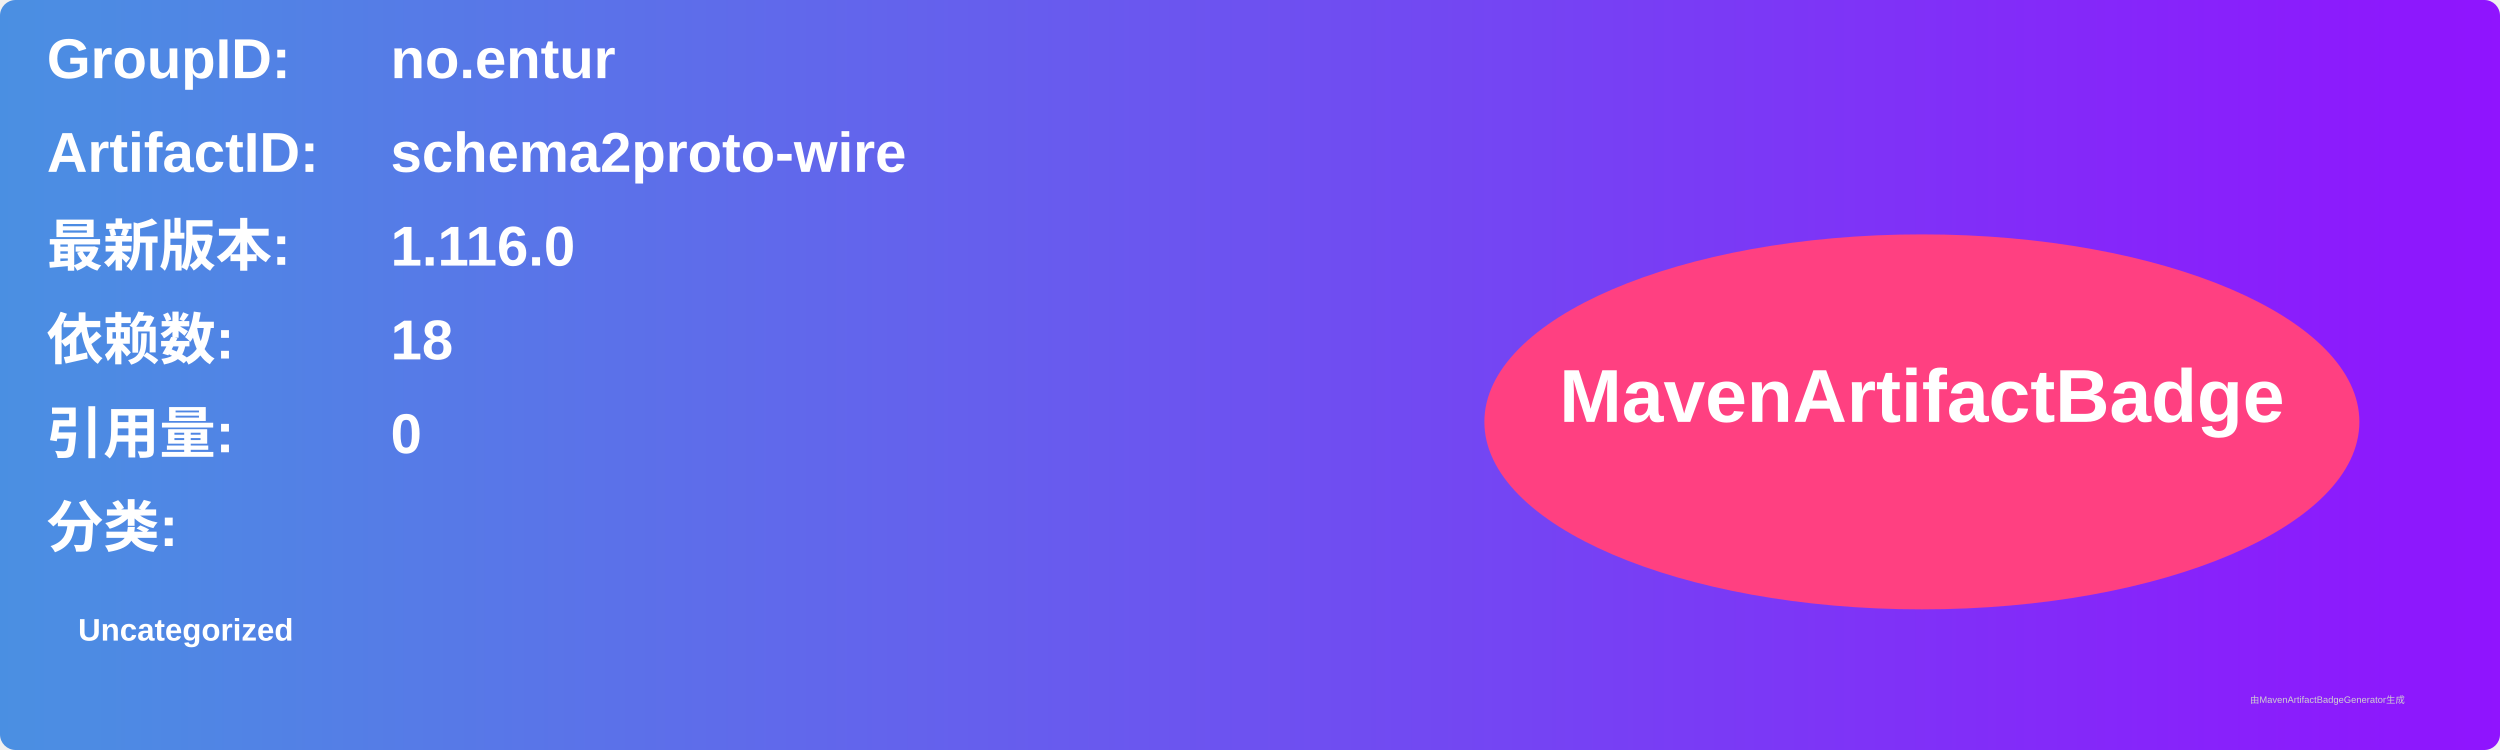
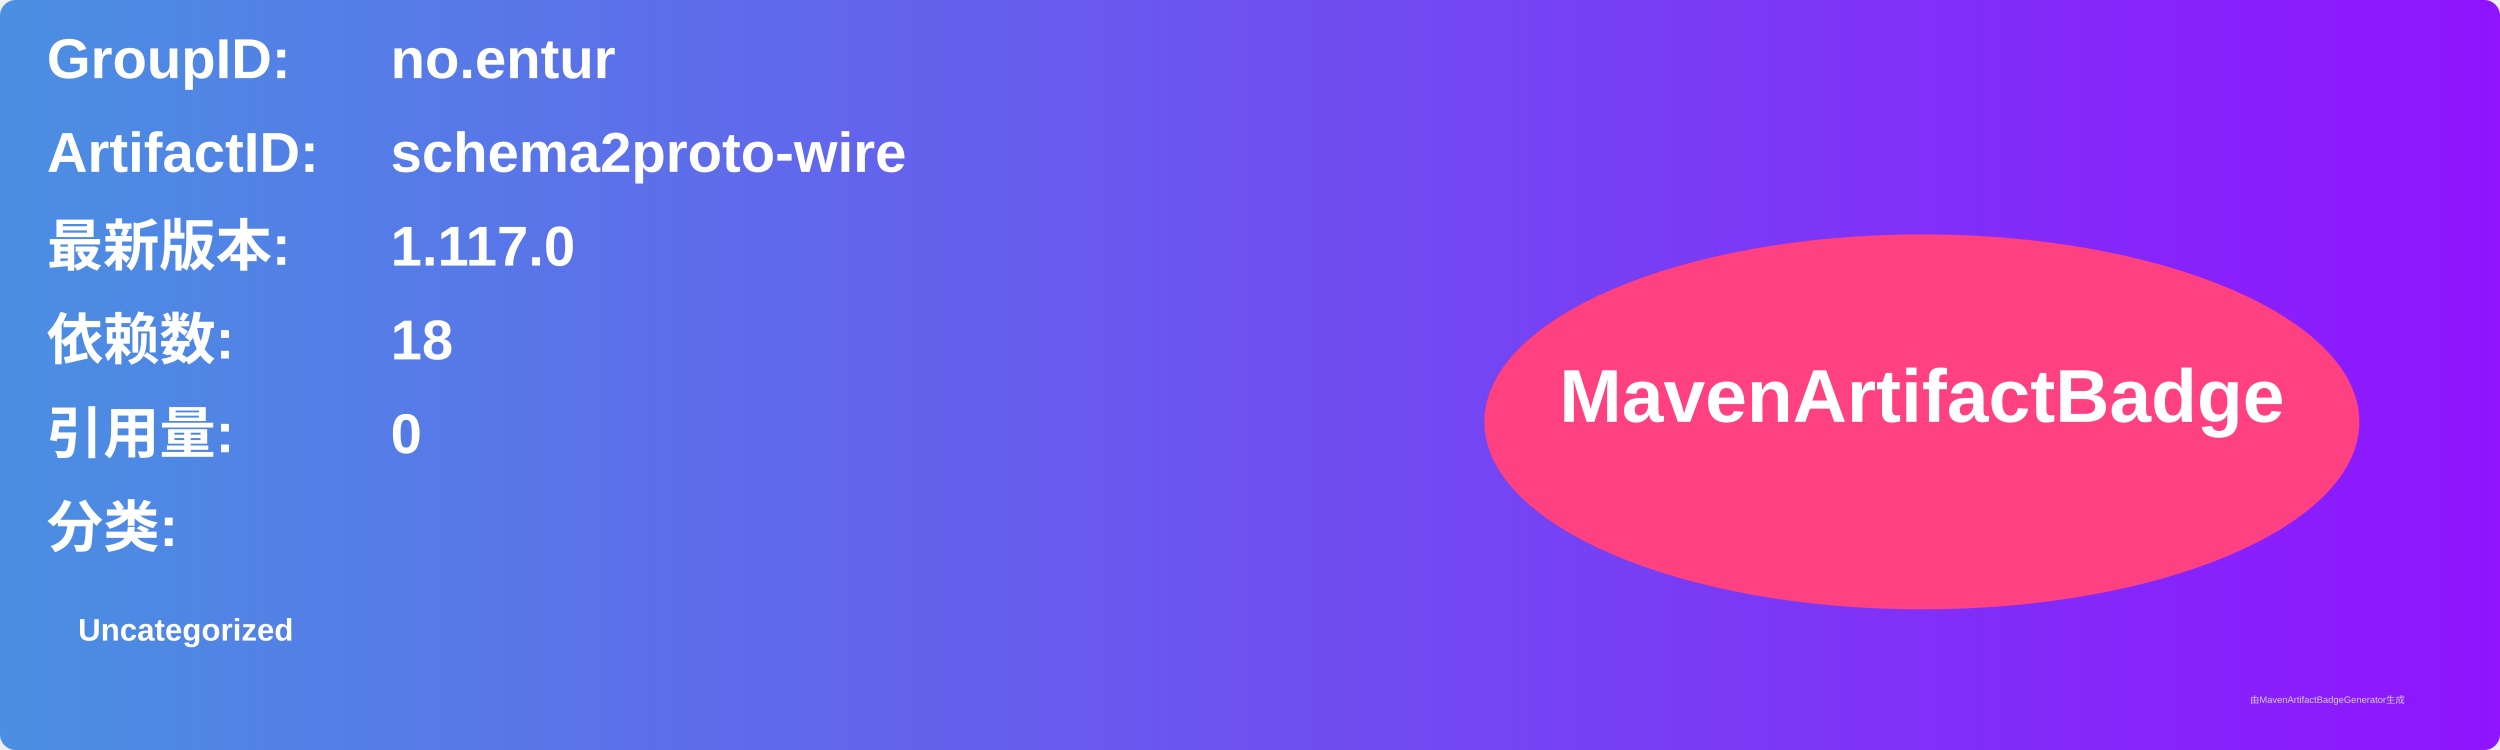
<svg xmlns="http://www.w3.org/2000/svg" width="800" height="240" viewBox="0 0 800 240">
  <linearGradient id="grad" x1="0%" y1="0%" x2="100%" y2="0%">
    <stop offset="0%" stop-color="#4a90e2" />
    <stop offset="100%" stop-color="#9013fe" />
  </linearGradient>
  <rect width="100%" height="100%" rx="5" ry="5" fill="url(#grad)" />
  <g transform="translate(15, 15)">
    <text x="0" y="10" font-family="Arial" font-size="18" fill="white" font-weight="bold" width="260">GroupID:</text>
    <text x="110" y="10" font-family="Arial" font-size="18" fill="white" font-weight="bold" width="460">no.entur</text>
    <text x="0" y="40" font-family="Arial" font-size="18" fill="white" font-weight="bold" width="260">ArtifactID:</text>
    <text x="110" y="40" font-family="Arial" font-size="18" fill="white" font-weight="bold" width="460">schema2proto-wire</text>
    <text x="0" y="70" font-family="Arial" font-size="18" fill="white" font-weight="bold">最新版本:</text>
    <text x="110" y="70" font-family="Arial" font-size="18" fill="white" font-weight="bold">
-       <tspan font-weight="bold">1.116.0</tspan>
+       <tspan font-weight="bold">1.117.0</tspan>
    </text>
    <text x="0" y="100" font-family="Arial" font-size="18" fill="white" font-weight="bold">依赖数: </text>
    <text x="110" y="100" font-family="Arial" font-size="18" fill="white">
      <tspan font-weight="bold">18</tspan>
    </text>
    <text x="0" y="130" font-family="Arial" font-size="18" fill="white" font-weight="bold">引用量: </text>
    <text x="110" y="130" font-family="Arial" font-size="18" fill="white">
      <tspan font-weight="bold">0</tspan>
    </text>
    <text x="0" y="160" font-family="Arial" font-size="18" fill="white" font-weight="bold">分类:</text>
    <text x="10" y="190" font-family="Arial" font-size="10" fill="white">
      <tspan font-weight="bold">Uncategorized</tspan>
    </text>
    <ellipse cx="600" cy="120" rx="140" ry="60" fill="#ff4081" />
    <text x="600" y="120" text-anchor="middle" font-family="Arial" font-size="24" fill="white" font-weight="bold">MavenArtifactBadge</text>
  </g>
  <text x="720" y="225" font-family="Arial" font-size="3" fill="#d0d0d0">由MavenArtifactBadgeGenerator生成</text>
</svg>
